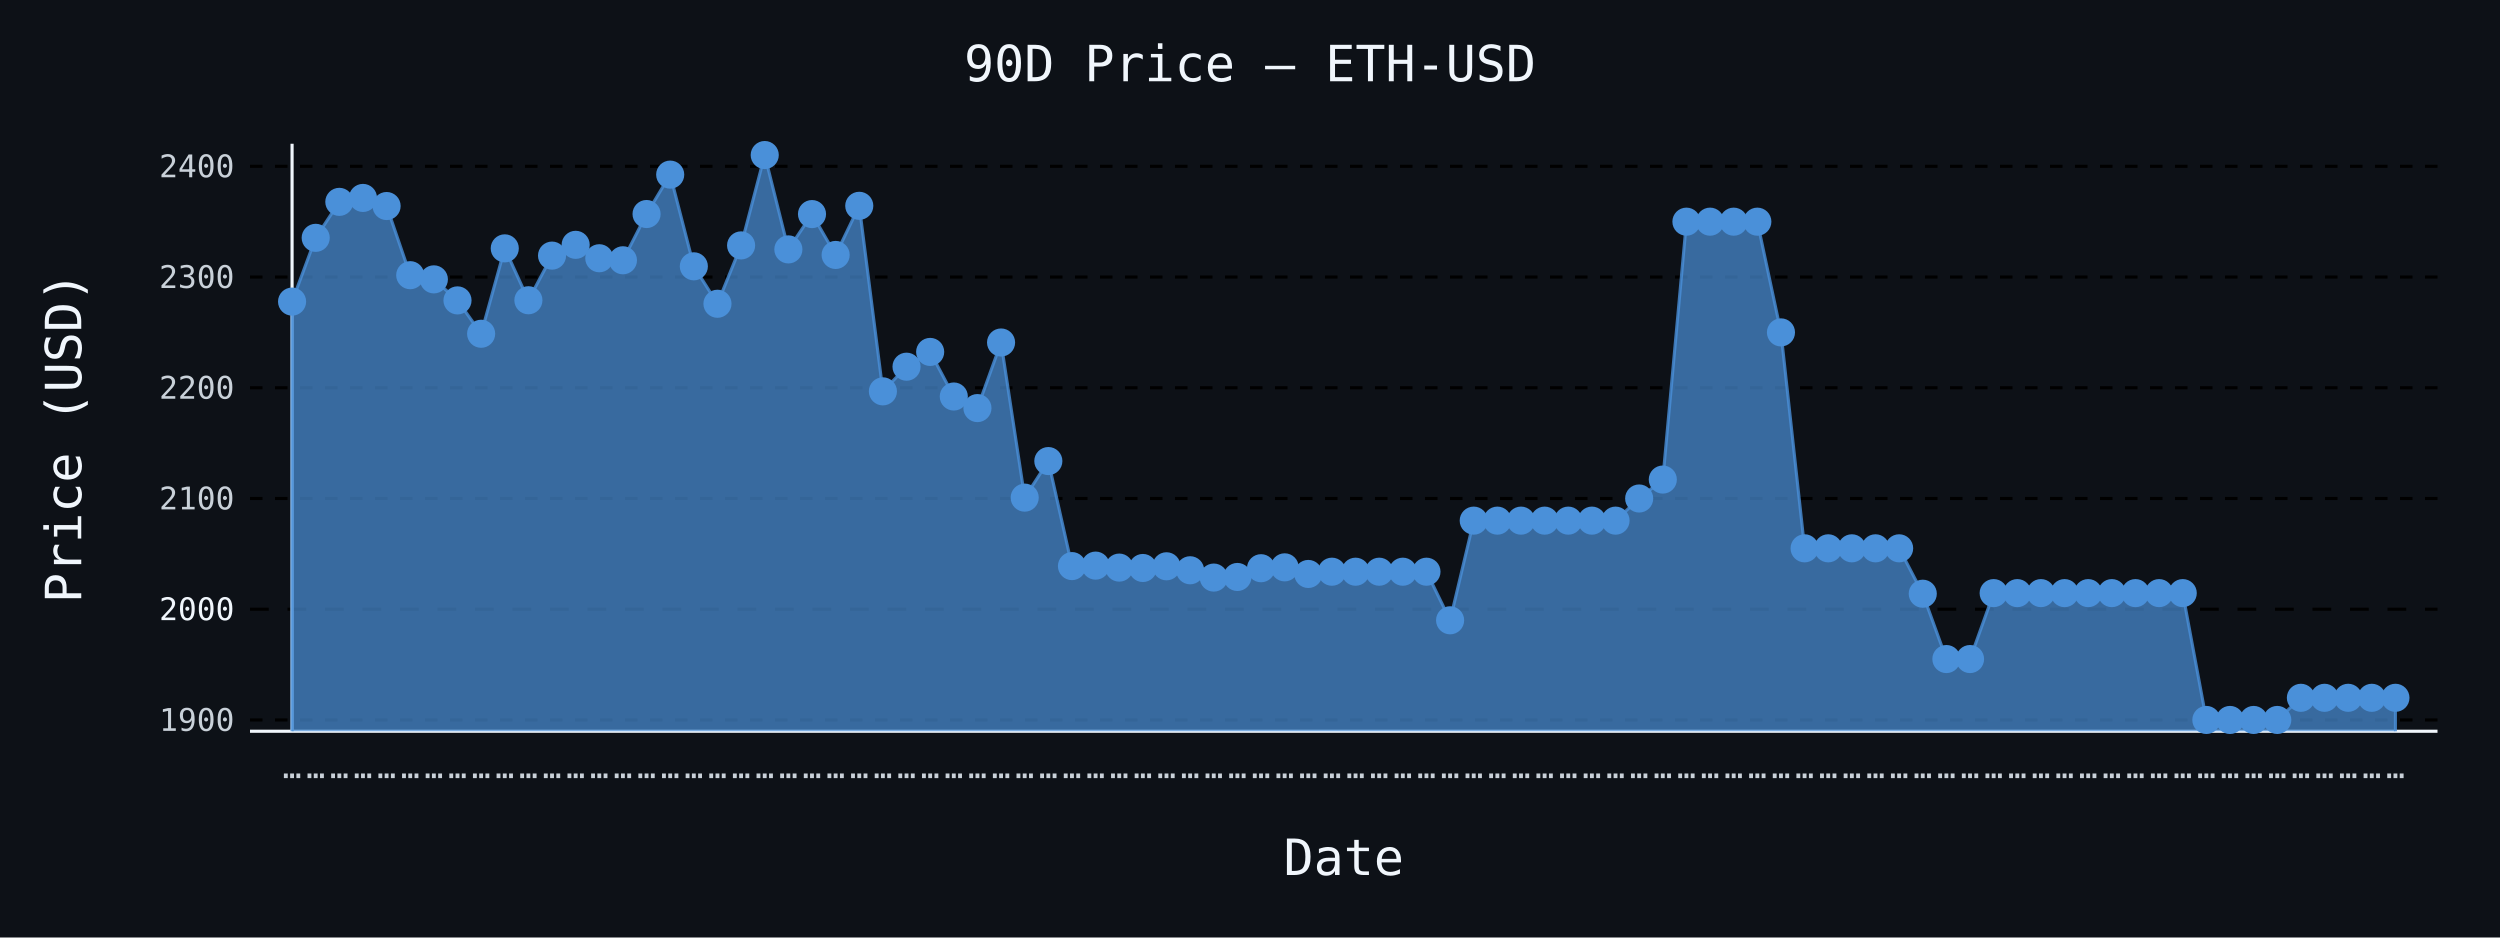
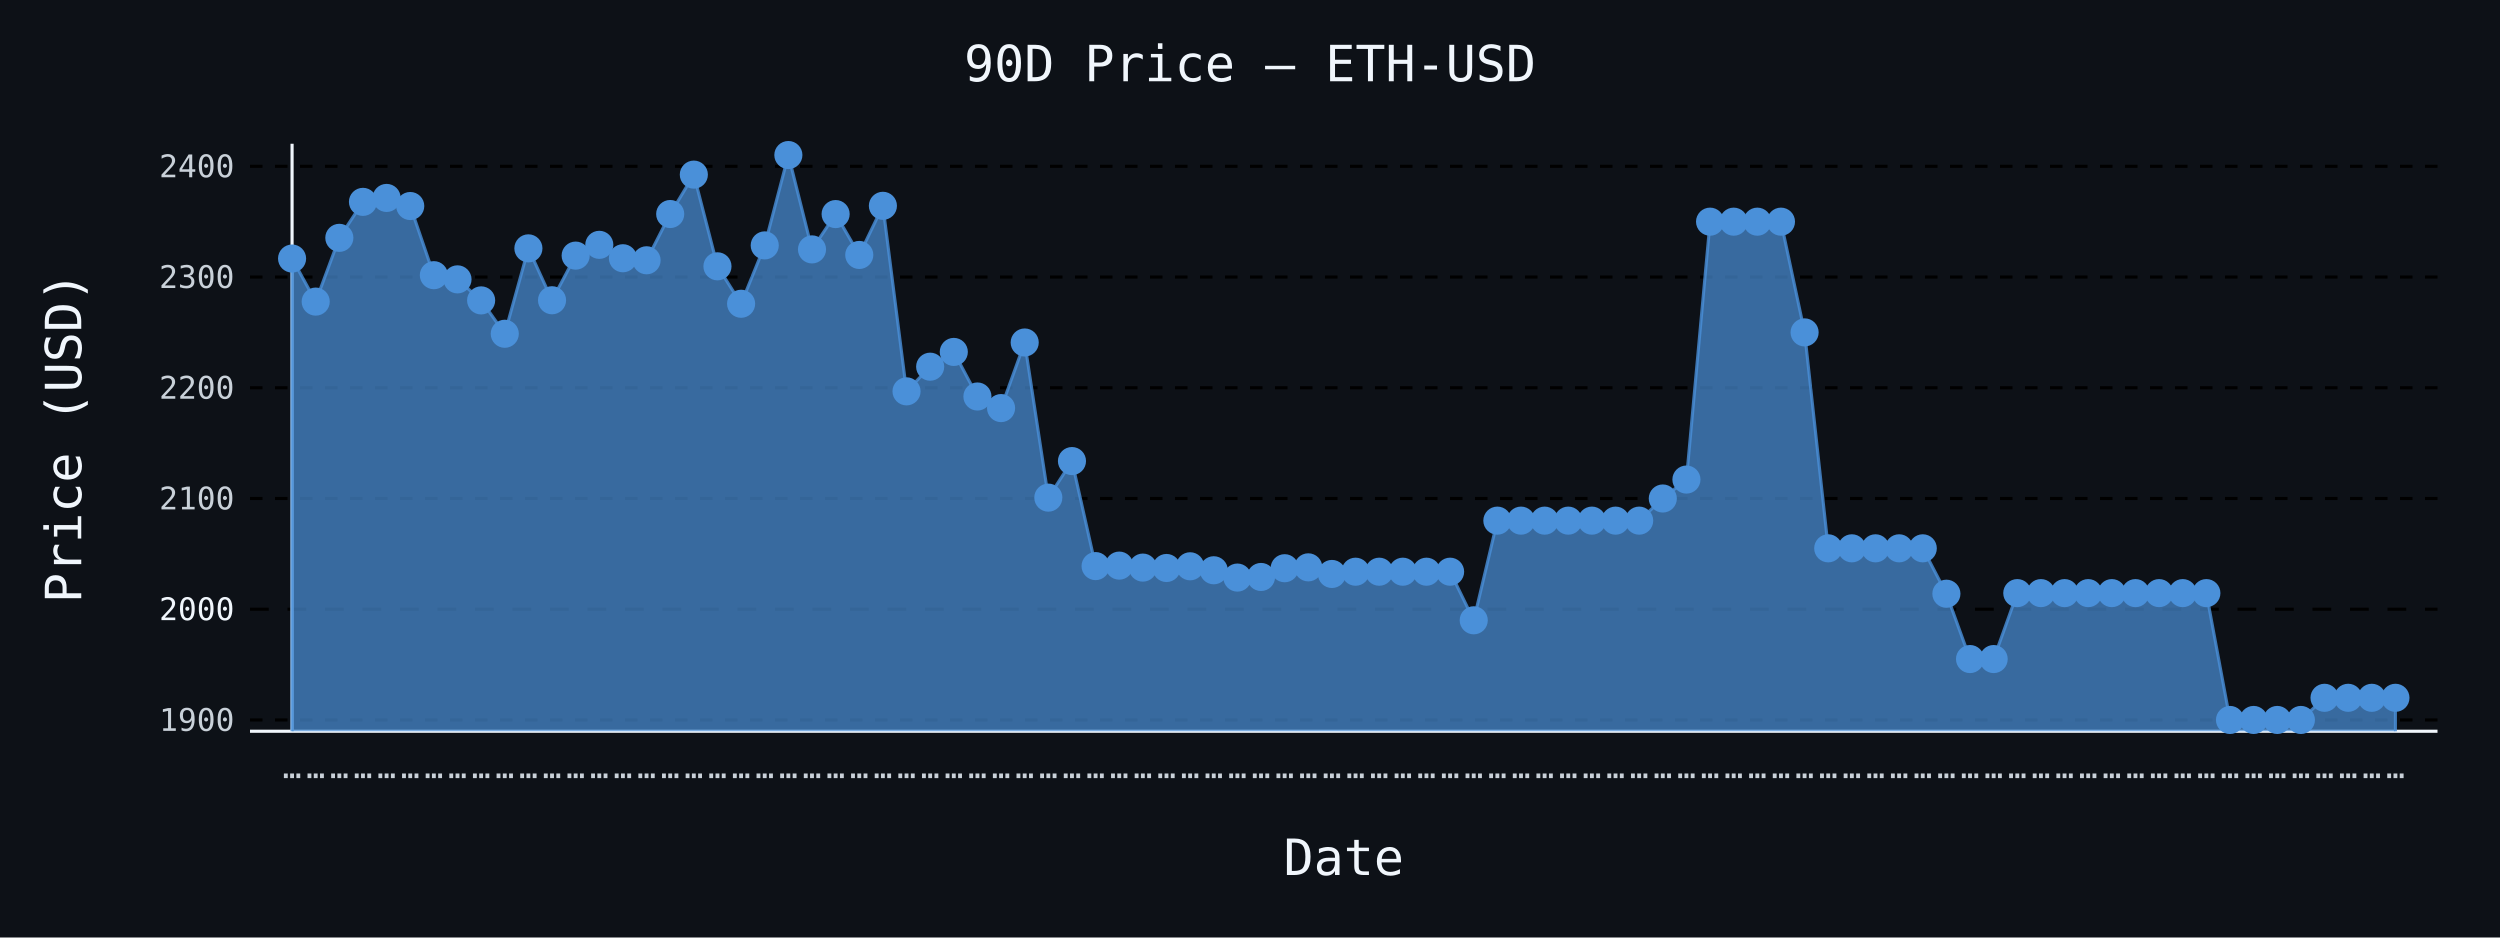
- <svg xmlns="http://www.w3.org/2000/svg" id="chart-7415f8a6-38a3-42b7-9e3a-408c35070c5c" class="pygal-chart" viewBox="0 0 800 300">
+ <svg xmlns="http://www.w3.org/2000/svg" id="chart-42a55da6-98dc-41df-8975-719b6cf3bb23" class="pygal-chart" viewBox="0 0 800 300">
  <defs>
-     <style type="text/css">#chart-7415f8a6-38a3-42b7-9e3a-408c35070c5c{-webkit-user-select:none;-webkit-font-smoothing:antialiased;font-family:monospace}#chart-7415f8a6-38a3-42b7-9e3a-408c35070c5c .title{font-family:monospace;font-size:16px}#chart-7415f8a6-38a3-42b7-9e3a-408c35070c5c .legends .legend text{font-family:monospace;font-size:14px}#chart-7415f8a6-38a3-42b7-9e3a-408c35070c5c .axis text{font-family:monospace;font-size:10px}#chart-7415f8a6-38a3-42b7-9e3a-408c35070c5c .axis text.major{font-family:monospace;font-size:10px}#chart-7415f8a6-38a3-42b7-9e3a-408c35070c5c .text-overlay text.value{font-family:monospace;font-size:16px}#chart-7415f8a6-38a3-42b7-9e3a-408c35070c5c .text-overlay text.label{font-family:monospace;font-size:10px}#chart-7415f8a6-38a3-42b7-9e3a-408c35070c5c .tooltip{font-family:monospace;font-size:14px}#chart-7415f8a6-38a3-42b7-9e3a-408c35070c5c text.no_data{font-family:monospace;font-size:64px}
- #chart-7415f8a6-38a3-42b7-9e3a-408c35070c5c{background-color:#0d1117}#chart-7415f8a6-38a3-42b7-9e3a-408c35070c5c path,#chart-7415f8a6-38a3-42b7-9e3a-408c35070c5c line,#chart-7415f8a6-38a3-42b7-9e3a-408c35070c5c rect,#chart-7415f8a6-38a3-42b7-9e3a-408c35070c5c circle{-webkit-transition:150ms;-moz-transition:150ms;transition:150ms}#chart-7415f8a6-38a3-42b7-9e3a-408c35070c5c .graph &gt; .background{fill:#0d1117}#chart-7415f8a6-38a3-42b7-9e3a-408c35070c5c .plot &gt; .background{fill:#0d1117}#chart-7415f8a6-38a3-42b7-9e3a-408c35070c5c .graph{fill:#c9d1d9}#chart-7415f8a6-38a3-42b7-9e3a-408c35070c5c text.no_data{fill:#f0f6fc}#chart-7415f8a6-38a3-42b7-9e3a-408c35070c5c .title{fill:#f0f6fc}#chart-7415f8a6-38a3-42b7-9e3a-408c35070c5c .legends .legend text{fill:#c9d1d9}#chart-7415f8a6-38a3-42b7-9e3a-408c35070c5c .legends .legend:hover text{fill:#f0f6fc}#chart-7415f8a6-38a3-42b7-9e3a-408c35070c5c .axis .line{stroke:#f0f6fc}#chart-7415f8a6-38a3-42b7-9e3a-408c35070c5c .axis .guide.line{stroke:#8b949e}#chart-7415f8a6-38a3-42b7-9e3a-408c35070c5c .axis .major.line{stroke:#c9d1d9}#chart-7415f8a6-38a3-42b7-9e3a-408c35070c5c .axis text.major{fill:#f0f6fc}#chart-7415f8a6-38a3-42b7-9e3a-408c35070c5c .axis.y .guides:hover .guide.line,#chart-7415f8a6-38a3-42b7-9e3a-408c35070c5c .line-graph .axis.x .guides:hover .guide.line,#chart-7415f8a6-38a3-42b7-9e3a-408c35070c5c .stackedline-graph .axis.x .guides:hover .guide.line,#chart-7415f8a6-38a3-42b7-9e3a-408c35070c5c .xy-graph .axis.x .guides:hover .guide.line{stroke:#f0f6fc}#chart-7415f8a6-38a3-42b7-9e3a-408c35070c5c .axis .guides:hover text{fill:#f0f6fc}#chart-7415f8a6-38a3-42b7-9e3a-408c35070c5c .reactive{fill-opacity:.7;stroke-opacity:.8;stroke-width:1}#chart-7415f8a6-38a3-42b7-9e3a-408c35070c5c .ci{stroke:#c9d1d9}#chart-7415f8a6-38a3-42b7-9e3a-408c35070c5c .reactive.active,#chart-7415f8a6-38a3-42b7-9e3a-408c35070c5c .active .reactive{fill-opacity:.8;stroke-opacity:.9;stroke-width:4}#chart-7415f8a6-38a3-42b7-9e3a-408c35070c5c .ci .reactive.active{stroke-width:1.5}#chart-7415f8a6-38a3-42b7-9e3a-408c35070c5c .series text{fill:#f0f6fc}#chart-7415f8a6-38a3-42b7-9e3a-408c35070c5c .tooltip rect{fill:#0d1117;stroke:#f0f6fc;-webkit-transition:opacity 150ms;-moz-transition:opacity 150ms;transition:opacity 150ms}#chart-7415f8a6-38a3-42b7-9e3a-408c35070c5c .tooltip .label{fill:#c9d1d9}#chart-7415f8a6-38a3-42b7-9e3a-408c35070c5c .tooltip .label{fill:#c9d1d9}#chart-7415f8a6-38a3-42b7-9e3a-408c35070c5c .tooltip .legend{font-size:.8em;fill:#8b949e}#chart-7415f8a6-38a3-42b7-9e3a-408c35070c5c .tooltip .x_label{font-size:.6em;fill:#f0f6fc}#chart-7415f8a6-38a3-42b7-9e3a-408c35070c5c .tooltip .xlink{font-size:.5em;text-decoration:underline}#chart-7415f8a6-38a3-42b7-9e3a-408c35070c5c .tooltip .value{font-size:1.5em}#chart-7415f8a6-38a3-42b7-9e3a-408c35070c5c .bound{font-size:.5em}#chart-7415f8a6-38a3-42b7-9e3a-408c35070c5c .max-value{font-size:.75em;fill:#8b949e}#chart-7415f8a6-38a3-42b7-9e3a-408c35070c5c .map-element{fill:#0d1117;stroke:#8b949e !important}#chart-7415f8a6-38a3-42b7-9e3a-408c35070c5c .map-element .reactive{fill-opacity:inherit;stroke-opacity:inherit}#chart-7415f8a6-38a3-42b7-9e3a-408c35070c5c .color-0,#chart-7415f8a6-38a3-42b7-9e3a-408c35070c5c .color-0 a:visited{stroke:#4a90d9;fill:#4a90d9}#chart-7415f8a6-38a3-42b7-9e3a-408c35070c5c .text-overlay .color-0 text{fill:black}
- #chart-7415f8a6-38a3-42b7-9e3a-408c35070c5c text.no_data{text-anchor:middle}#chart-7415f8a6-38a3-42b7-9e3a-408c35070c5c .guide.line{fill:none}#chart-7415f8a6-38a3-42b7-9e3a-408c35070c5c .centered{text-anchor:middle}#chart-7415f8a6-38a3-42b7-9e3a-408c35070c5c .title{text-anchor:middle}#chart-7415f8a6-38a3-42b7-9e3a-408c35070c5c .legends .legend text{fill-opacity:1}#chart-7415f8a6-38a3-42b7-9e3a-408c35070c5c .axis.x text{text-anchor:middle}#chart-7415f8a6-38a3-42b7-9e3a-408c35070c5c .axis.x:not(.web) text[transform]{text-anchor:start}#chart-7415f8a6-38a3-42b7-9e3a-408c35070c5c .axis.x:not(.web) text[transform].backwards{text-anchor:end}#chart-7415f8a6-38a3-42b7-9e3a-408c35070c5c .axis.y text{text-anchor:end}#chart-7415f8a6-38a3-42b7-9e3a-408c35070c5c .axis.y text[transform].backwards{text-anchor:start}#chart-7415f8a6-38a3-42b7-9e3a-408c35070c5c .axis.y2 text{text-anchor:start}#chart-7415f8a6-38a3-42b7-9e3a-408c35070c5c .axis.y2 text[transform].backwards{text-anchor:end}#chart-7415f8a6-38a3-42b7-9e3a-408c35070c5c .axis .guide.line{stroke-dasharray:4,4;stroke:black}#chart-7415f8a6-38a3-42b7-9e3a-408c35070c5c .axis .major.guide.line{stroke-dasharray:6,6;stroke:black}#chart-7415f8a6-38a3-42b7-9e3a-408c35070c5c .horizontal .axis.y .guide.line,#chart-7415f8a6-38a3-42b7-9e3a-408c35070c5c .horizontal .axis.y2 .guide.line,#chart-7415f8a6-38a3-42b7-9e3a-408c35070c5c .vertical .axis.x .guide.line{opacity:0}#chart-7415f8a6-38a3-42b7-9e3a-408c35070c5c .horizontal .axis.always_show .guide.line,#chart-7415f8a6-38a3-42b7-9e3a-408c35070c5c .vertical .axis.always_show .guide.line{opacity:1 !important}#chart-7415f8a6-38a3-42b7-9e3a-408c35070c5c .axis.y .guides:hover .guide.line,#chart-7415f8a6-38a3-42b7-9e3a-408c35070c5c .axis.y2 .guides:hover .guide.line,#chart-7415f8a6-38a3-42b7-9e3a-408c35070c5c .axis.x .guides:hover .guide.line{opacity:1}#chart-7415f8a6-38a3-42b7-9e3a-408c35070c5c .axis .guides:hover text{opacity:1}#chart-7415f8a6-38a3-42b7-9e3a-408c35070c5c .nofill{fill:none}#chart-7415f8a6-38a3-42b7-9e3a-408c35070c5c .subtle-fill{fill-opacity:.2}#chart-7415f8a6-38a3-42b7-9e3a-408c35070c5c .dot{stroke-width:1px;fill-opacity:1;stroke-opacity:1}#chart-7415f8a6-38a3-42b7-9e3a-408c35070c5c .dot.active{stroke-width:5px}#chart-7415f8a6-38a3-42b7-9e3a-408c35070c5c .dot.negative{fill:transparent}#chart-7415f8a6-38a3-42b7-9e3a-408c35070c5c text,#chart-7415f8a6-38a3-42b7-9e3a-408c35070c5c tspan{stroke:none !important}#chart-7415f8a6-38a3-42b7-9e3a-408c35070c5c .series text.active{opacity:1}#chart-7415f8a6-38a3-42b7-9e3a-408c35070c5c .tooltip rect{fill-opacity:.95;stroke-width:.5}#chart-7415f8a6-38a3-42b7-9e3a-408c35070c5c .tooltip text{fill-opacity:1}#chart-7415f8a6-38a3-42b7-9e3a-408c35070c5c .showable{visibility:hidden}#chart-7415f8a6-38a3-42b7-9e3a-408c35070c5c .showable.shown{visibility:visible}#chart-7415f8a6-38a3-42b7-9e3a-408c35070c5c .gauge-background{fill:rgba(229,229,229,1);stroke:none}#chart-7415f8a6-38a3-42b7-9e3a-408c35070c5c .bg-lines{stroke:#0d1117;stroke-width:2px}</style>
+     <style type="text/css">#chart-42a55da6-98dc-41df-8975-719b6cf3bb23{-webkit-user-select:none;-webkit-font-smoothing:antialiased;font-family:monospace}#chart-42a55da6-98dc-41df-8975-719b6cf3bb23 .title{font-family:monospace;font-size:16px}#chart-42a55da6-98dc-41df-8975-719b6cf3bb23 .legends .legend text{font-family:monospace;font-size:14px}#chart-42a55da6-98dc-41df-8975-719b6cf3bb23 .axis text{font-family:monospace;font-size:10px}#chart-42a55da6-98dc-41df-8975-719b6cf3bb23 .axis text.major{font-family:monospace;font-size:10px}#chart-42a55da6-98dc-41df-8975-719b6cf3bb23 .text-overlay text.value{font-family:monospace;font-size:16px}#chart-42a55da6-98dc-41df-8975-719b6cf3bb23 .text-overlay text.label{font-family:monospace;font-size:10px}#chart-42a55da6-98dc-41df-8975-719b6cf3bb23 .tooltip{font-family:monospace;font-size:14px}#chart-42a55da6-98dc-41df-8975-719b6cf3bb23 text.no_data{font-family:monospace;font-size:64px}
+ #chart-42a55da6-98dc-41df-8975-719b6cf3bb23{background-color:#0d1117}#chart-42a55da6-98dc-41df-8975-719b6cf3bb23 path,#chart-42a55da6-98dc-41df-8975-719b6cf3bb23 line,#chart-42a55da6-98dc-41df-8975-719b6cf3bb23 rect,#chart-42a55da6-98dc-41df-8975-719b6cf3bb23 circle{-webkit-transition:150ms;-moz-transition:150ms;transition:150ms}#chart-42a55da6-98dc-41df-8975-719b6cf3bb23 .graph &gt; .background{fill:#0d1117}#chart-42a55da6-98dc-41df-8975-719b6cf3bb23 .plot &gt; .background{fill:#0d1117}#chart-42a55da6-98dc-41df-8975-719b6cf3bb23 .graph{fill:#c9d1d9}#chart-42a55da6-98dc-41df-8975-719b6cf3bb23 text.no_data{fill:#f0f6fc}#chart-42a55da6-98dc-41df-8975-719b6cf3bb23 .title{fill:#f0f6fc}#chart-42a55da6-98dc-41df-8975-719b6cf3bb23 .legends .legend text{fill:#c9d1d9}#chart-42a55da6-98dc-41df-8975-719b6cf3bb23 .legends .legend:hover text{fill:#f0f6fc}#chart-42a55da6-98dc-41df-8975-719b6cf3bb23 .axis .line{stroke:#f0f6fc}#chart-42a55da6-98dc-41df-8975-719b6cf3bb23 .axis .guide.line{stroke:#8b949e}#chart-42a55da6-98dc-41df-8975-719b6cf3bb23 .axis .major.line{stroke:#c9d1d9}#chart-42a55da6-98dc-41df-8975-719b6cf3bb23 .axis text.major{fill:#f0f6fc}#chart-42a55da6-98dc-41df-8975-719b6cf3bb23 .axis.y .guides:hover .guide.line,#chart-42a55da6-98dc-41df-8975-719b6cf3bb23 .line-graph .axis.x .guides:hover .guide.line,#chart-42a55da6-98dc-41df-8975-719b6cf3bb23 .stackedline-graph .axis.x .guides:hover .guide.line,#chart-42a55da6-98dc-41df-8975-719b6cf3bb23 .xy-graph .axis.x .guides:hover .guide.line{stroke:#f0f6fc}#chart-42a55da6-98dc-41df-8975-719b6cf3bb23 .axis .guides:hover text{fill:#f0f6fc}#chart-42a55da6-98dc-41df-8975-719b6cf3bb23 .reactive{fill-opacity:.7;stroke-opacity:.8;stroke-width:1}#chart-42a55da6-98dc-41df-8975-719b6cf3bb23 .ci{stroke:#c9d1d9}#chart-42a55da6-98dc-41df-8975-719b6cf3bb23 .reactive.active,#chart-42a55da6-98dc-41df-8975-719b6cf3bb23 .active .reactive{fill-opacity:.8;stroke-opacity:.9;stroke-width:4}#chart-42a55da6-98dc-41df-8975-719b6cf3bb23 .ci .reactive.active{stroke-width:1.5}#chart-42a55da6-98dc-41df-8975-719b6cf3bb23 .series text{fill:#f0f6fc}#chart-42a55da6-98dc-41df-8975-719b6cf3bb23 .tooltip rect{fill:#0d1117;stroke:#f0f6fc;-webkit-transition:opacity 150ms;-moz-transition:opacity 150ms;transition:opacity 150ms}#chart-42a55da6-98dc-41df-8975-719b6cf3bb23 .tooltip .label{fill:#c9d1d9}#chart-42a55da6-98dc-41df-8975-719b6cf3bb23 .tooltip .label{fill:#c9d1d9}#chart-42a55da6-98dc-41df-8975-719b6cf3bb23 .tooltip .legend{font-size:.8em;fill:#8b949e}#chart-42a55da6-98dc-41df-8975-719b6cf3bb23 .tooltip .x_label{font-size:.6em;fill:#f0f6fc}#chart-42a55da6-98dc-41df-8975-719b6cf3bb23 .tooltip .xlink{font-size:.5em;text-decoration:underline}#chart-42a55da6-98dc-41df-8975-719b6cf3bb23 .tooltip .value{font-size:1.5em}#chart-42a55da6-98dc-41df-8975-719b6cf3bb23 .bound{font-size:.5em}#chart-42a55da6-98dc-41df-8975-719b6cf3bb23 .max-value{font-size:.75em;fill:#8b949e}#chart-42a55da6-98dc-41df-8975-719b6cf3bb23 .map-element{fill:#0d1117;stroke:#8b949e !important}#chart-42a55da6-98dc-41df-8975-719b6cf3bb23 .map-element .reactive{fill-opacity:inherit;stroke-opacity:inherit}#chart-42a55da6-98dc-41df-8975-719b6cf3bb23 .color-0,#chart-42a55da6-98dc-41df-8975-719b6cf3bb23 .color-0 a:visited{stroke:#4a90d9;fill:#4a90d9}#chart-42a55da6-98dc-41df-8975-719b6cf3bb23 .text-overlay .color-0 text{fill:black}
+ #chart-42a55da6-98dc-41df-8975-719b6cf3bb23 text.no_data{text-anchor:middle}#chart-42a55da6-98dc-41df-8975-719b6cf3bb23 .guide.line{fill:none}#chart-42a55da6-98dc-41df-8975-719b6cf3bb23 .centered{text-anchor:middle}#chart-42a55da6-98dc-41df-8975-719b6cf3bb23 .title{text-anchor:middle}#chart-42a55da6-98dc-41df-8975-719b6cf3bb23 .legends .legend text{fill-opacity:1}#chart-42a55da6-98dc-41df-8975-719b6cf3bb23 .axis.x text{text-anchor:middle}#chart-42a55da6-98dc-41df-8975-719b6cf3bb23 .axis.x:not(.web) text[transform]{text-anchor:start}#chart-42a55da6-98dc-41df-8975-719b6cf3bb23 .axis.x:not(.web) text[transform].backwards{text-anchor:end}#chart-42a55da6-98dc-41df-8975-719b6cf3bb23 .axis.y text{text-anchor:end}#chart-42a55da6-98dc-41df-8975-719b6cf3bb23 .axis.y text[transform].backwards{text-anchor:start}#chart-42a55da6-98dc-41df-8975-719b6cf3bb23 .axis.y2 text{text-anchor:start}#chart-42a55da6-98dc-41df-8975-719b6cf3bb23 .axis.y2 text[transform].backwards{text-anchor:end}#chart-42a55da6-98dc-41df-8975-719b6cf3bb23 .axis .guide.line{stroke-dasharray:4,4;stroke:black}#chart-42a55da6-98dc-41df-8975-719b6cf3bb23 .axis .major.guide.line{stroke-dasharray:6,6;stroke:black}#chart-42a55da6-98dc-41df-8975-719b6cf3bb23 .horizontal .axis.y .guide.line,#chart-42a55da6-98dc-41df-8975-719b6cf3bb23 .horizontal .axis.y2 .guide.line,#chart-42a55da6-98dc-41df-8975-719b6cf3bb23 .vertical .axis.x .guide.line{opacity:0}#chart-42a55da6-98dc-41df-8975-719b6cf3bb23 .horizontal .axis.always_show .guide.line,#chart-42a55da6-98dc-41df-8975-719b6cf3bb23 .vertical .axis.always_show .guide.line{opacity:1 !important}#chart-42a55da6-98dc-41df-8975-719b6cf3bb23 .axis.y .guides:hover .guide.line,#chart-42a55da6-98dc-41df-8975-719b6cf3bb23 .axis.y2 .guides:hover .guide.line,#chart-42a55da6-98dc-41df-8975-719b6cf3bb23 .axis.x .guides:hover .guide.line{opacity:1}#chart-42a55da6-98dc-41df-8975-719b6cf3bb23 .axis .guides:hover text{opacity:1}#chart-42a55da6-98dc-41df-8975-719b6cf3bb23 .nofill{fill:none}#chart-42a55da6-98dc-41df-8975-719b6cf3bb23 .subtle-fill{fill-opacity:.2}#chart-42a55da6-98dc-41df-8975-719b6cf3bb23 .dot{stroke-width:1px;fill-opacity:1;stroke-opacity:1}#chart-42a55da6-98dc-41df-8975-719b6cf3bb23 .dot.active{stroke-width:5px}#chart-42a55da6-98dc-41df-8975-719b6cf3bb23 .dot.negative{fill:transparent}#chart-42a55da6-98dc-41df-8975-719b6cf3bb23 text,#chart-42a55da6-98dc-41df-8975-719b6cf3bb23 tspan{stroke:none !important}#chart-42a55da6-98dc-41df-8975-719b6cf3bb23 .series text.active{opacity:1}#chart-42a55da6-98dc-41df-8975-719b6cf3bb23 .tooltip rect{fill-opacity:.95;stroke-width:.5}#chart-42a55da6-98dc-41df-8975-719b6cf3bb23 .tooltip text{fill-opacity:1}#chart-42a55da6-98dc-41df-8975-719b6cf3bb23 .showable{visibility:hidden}#chart-42a55da6-98dc-41df-8975-719b6cf3bb23 .showable.shown{visibility:visible}#chart-42a55da6-98dc-41df-8975-719b6cf3bb23 .gauge-background{fill:rgba(229,229,229,1);stroke:none}#chart-42a55da6-98dc-41df-8975-719b6cf3bb23 .bg-lines{stroke:#0d1117;stroke-width:2px}</style>
  </defs>
  <g class="graph line-graph vertical">
    <rect x="0" y="0" width="800" height="300" class="background" />
    <g transform="translate(80, 46)" class="plot">
      <rect x="0" y="0" width="700.0" height="188" class="background" />
      <g class="axis y always_show">
        <path d="M0 188 h700" class="line" />
        <g class="guides">
          <path d="M0 184.385 h700" class="guide line" />
          <text x="-5" y="187.885" class="">1900</text>
        </g>
        <g class="guides">
          <path d="M0 148.951 h700" class="major guide line" />
          <text x="-5" y="152.451" class="major">2000</text>
        </g>
        <g class="guides">
          <path d="M0 113.518 h700" class="guide line" />
          <text x="-5" y="117.018" class="">2100</text>
        </g>
        <g class="guides">
          <path d="M0 78.085 h700" class="guide line" />
          <text x="-5" y="81.585" class="">2200</text>
        </g>
        <g class="guides">
          <path d="M0 42.652 h700" class="guide line" />
          <text x="-5" y="46.152" class="">2300</text>
        </g>
        <g class="guides">
          <path d="M0 7.219 h700" class="guide line" />
          <text x="-5" y="10.719" class="">2400</text>
        </g>
      </g>
      <g class="axis x">
        <g class="guides">
          <path d="M13.462 0 v188" class="line" />
          <text x="13.462" y="203.0" class="">…</text>
        </g>
        <g class="guides">
          <path d="M21.024 0 v188" class="guide line" />
          <text x="21.024" y="203.0" class="">…</text>
        </g>
        <g class="guides">
          <path d="M28.587 0 v188" class="guide line" />
          <text x="28.587" y="203.0" class="">…</text>
        </g>
        <g class="guides">
          <path d="M36.15 0 v188" class="guide line" />
          <text x="36.15" y="203.0" class="">…</text>
        </g>
        <g class="guides">
          <path d="M43.712 0 v188" class="guide line" />
          <text x="43.712" y="203.0" class="">…</text>
        </g>
        <g class="guides">
          <path d="M51.275 0 v188" class="guide line" />
          <text x="51.275" y="203.0" class="">…</text>
        </g>
        <g class="guides">
          <path d="M58.838 0 v188" class="guide line" />
          <text x="58.838" y="203.0" class="">…</text>
        </g>
        <g class="guides">
          <path d="M66.4 0 v188" class="guide line" />
          <text x="66.4" y="203.0" class="">…</text>
        </g>
        <g class="guides">
          <path d="M73.963 0 v188" class="guide line" />
          <text x="73.963" y="203.0" class="">…</text>
        </g>
        <g class="guides">
          <path d="M81.525 0 v188" class="guide line" />
          <text x="81.525" y="203.0" class="">…</text>
        </g>
        <g class="guides">
          <path d="M89.088 0 v188" class="guide line" />
          <text x="89.088" y="203.0" class="">…</text>
        </g>
        <g class="guides">
          <path d="M96.651 0 v188" class="guide line" />
          <text x="96.651" y="203.0" class="">…</text>
        </g>
        <g class="guides">
          <path d="M104.213 0 v188" class="guide line" />
          <text x="104.213" y="203.0" class="">…</text>
        </g>
        <g class="guides">
          <path d="M111.776 0 v188" class="guide line" />
          <text x="111.776" y="203.0" class="">…</text>
        </g>
        <g class="guides">
          <path d="M119.339 0 v188" class="guide line" />
          <text x="119.339" y="203.0" class="">…</text>
        </g>
        <g class="guides">
          <path d="M126.901 0 v188" class="guide line" />
          <text x="126.901" y="203.0" class="">…</text>
        </g>
        <g class="guides">
          <path d="M134.464 0 v188" class="guide line" />
          <text x="134.464" y="203.0" class="">…</text>
        </g>
        <g class="guides">
          <path d="M142.027 0 v188" class="guide line" />
          <text x="142.027" y="203.0" class="">…</text>
        </g>
        <g class="guides">
          <path d="M149.589 0 v188" class="guide line" />
          <text x="149.589" y="203.0" class="">…</text>
        </g>
        <g class="guides">
          <path d="M157.152 0 v188" class="guide line" />
          <text x="157.152" y="203.0" class="">…</text>
        </g>
        <g class="guides">
          <path d="M164.715 0 v188" class="guide line" />
          <text x="164.715" y="203.0" class="">…</text>
        </g>
        <g class="guides">
          <path d="M172.277 0 v188" class="guide line" />
          <text x="172.277" y="203.0" class="">…</text>
        </g>
        <g class="guides">
          <path d="M179.84 0 v188" class="guide line" />
          <text x="179.84" y="203.0" class="">…</text>
        </g>
        <g class="guides">
          <path d="M187.403 0 v188" class="guide line" />
          <text x="187.403" y="203.0" class="">…</text>
        </g>
        <g class="guides">
          <path d="M194.965 0 v188" class="guide line" />
          <text x="194.965" y="203.0" class="">…</text>
        </g>
        <g class="guides">
          <path d="M202.528 0 v188" class="guide line" />
          <text x="202.528" y="203.0" class="">…</text>
        </g>
        <g class="guides">
          <path d="M210.091 0 v188" class="guide line" />
          <text x="210.091" y="203.0" class="">…</text>
        </g>
        <g class="guides">
          <path d="M217.653 0 v188" class="guide line" />
          <text x="217.653" y="203.0" class="">…</text>
        </g>
        <g class="guides">
          <path d="M225.216 0 v188" class="guide line" />
          <text x="225.216" y="203.0" class="">…</text>
        </g>
        <g class="guides">
          <path d="M232.779 0 v188" class="guide line" />
          <text x="232.779" y="203.0" class="">…</text>
        </g>
        <g class="guides">
          <path d="M240.341 0 v188" class="guide line" />
          <text x="240.341" y="203.0" class="">…</text>
        </g>
        <g class="guides">
          <path d="M247.904 0 v188" class="guide line" />
          <text x="247.904" y="203.0" class="">…</text>
        </g>
        <g class="guides">
          <path d="M255.467 0 v188" class="guide line" />
          <text x="255.467" y="203.0" class="">…</text>
        </g>
        <g class="guides">
          <path d="M263.029 0 v188" class="guide line" />
          <text x="263.029" y="203.0" class="">…</text>
        </g>
        <g class="guides">
          <path d="M270.592 0 v188" class="guide line" />
          <text x="270.592" y="203.0" class="">…</text>
        </g>
        <g class="guides">
          <path d="M278.155 0 v188" class="guide line" />
          <text x="278.155" y="203.0" class="">…</text>
        </g>
        <g class="guides">
          <path d="M285.717 0 v188" class="guide line" />
          <text x="285.717" y="203.0" class="">…</text>
        </g>
        <g class="guides">
          <path d="M293.28 0 v188" class="guide line" />
          <text x="293.28" y="203.0" class="">…</text>
        </g>
        <g class="guides">
          <path d="M300.843 0 v188" class="guide line" />
          <text x="300.843" y="203.0" class="">…</text>
        </g>
        <g class="guides">
          <path d="M308.405 0 v188" class="guide line" />
          <text x="308.405" y="203.0" class="">…</text>
        </g>
        <g class="guides">
          <path d="M315.968 0 v188" class="guide line" />
          <text x="315.968" y="203.0" class="">…</text>
        </g>
        <g class="guides">
          <path d="M323.531 0 v188" class="guide line" />
          <text x="323.531" y="203.0" class="">…</text>
        </g>
        <g class="guides">
          <path d="M331.093 0 v188" class="guide line" />
          <text x="331.093" y="203.0" class="">…</text>
        </g>
        <g class="guides">
          <path d="M338.656 0 v188" class="guide line" />
          <text x="338.656" y="203.0" class="">…</text>
        </g>
        <g class="guides">
          <path d="M346.219 0 v188" class="guide line" />
          <text x="346.219" y="203.0" class="">…</text>
        </g>
        <g class="guides">
          <path d="M353.781 0 v188" class="guide line" />
          <text x="353.781" y="203.0" class="">…</text>
        </g>
        <g class="guides">
          <path d="M361.344 0 v188" class="guide line" />
          <text x="361.344" y="203.0" class="">…</text>
        </g>
        <g class="guides">
          <path d="M368.907 0 v188" class="guide line" />
          <text x="368.907" y="203.0" class="">…</text>
        </g>
        <g class="guides">
          <path d="M376.469 0 v188" class="guide line" />
          <text x="376.469" y="203.0" class="">…</text>
        </g>
        <g class="guides">
          <path d="M384.032 0 v188" class="guide line" />
          <text x="384.032" y="203.0" class="">…</text>
        </g>
        <g class="guides">
          <path d="M391.595 0 v188" class="guide line" />
          <text x="391.595" y="203.0" class="">…</text>
        </g>
        <g class="guides">
          <path d="M399.157 0 v188" class="guide line" />
          <text x="399.157" y="203.0" class="">…</text>
        </g>
        <g class="guides">
          <path d="M406.72 0 v188" class="guide line" />
          <text x="406.72" y="203.0" class="">…</text>
        </g>
        <g class="guides">
          <path d="M414.283 0 v188" class="guide line" />
          <text x="414.283" y="203.0" class="">…</text>
        </g>
        <g class="guides">
          <path d="M421.845 0 v188" class="guide line" />
          <text x="421.845" y="203.0" class="">…</text>
        </g>
        <g class="guides">
          <path d="M429.408 0 v188" class="guide line" />
          <text x="429.408" y="203.0" class="">…</text>
        </g>
        <g class="guides">
          <path d="M436.971 0 v188" class="guide line" />
          <text x="436.971" y="203.0" class="">…</text>
        </g>
        <g class="guides">
          <path d="M444.533 0 v188" class="guide line" />
          <text x="444.533" y="203.0" class="">…</text>
        </g>
        <g class="guides">
          <path d="M452.096 0 v188" class="guide line" />
          <text x="452.096" y="203.0" class="">…</text>
        </g>
        <g class="guides">
          <path d="M459.659 0 v188" class="guide line" />
          <text x="459.659" y="203.0" class="">…</text>
        </g>
        <g class="guides">
          <path d="M467.221 0 v188" class="guide line" />
          <text x="467.221" y="203.0" class="">…</text>
        </g>
        <g class="guides">
          <path d="M474.784 0 v188" class="guide line" />
          <text x="474.784" y="203.0" class="">…</text>
        </g>
        <g class="guides">
          <path d="M482.347 0 v188" class="guide line" />
          <text x="482.347" y="203.0" class="">…</text>
        </g>
        <g class="guides">
          <path d="M489.909 0 v188" class="guide line" />
          <text x="489.909" y="203.0" class="">…</text>
        </g>
        <g class="guides">
          <path d="M497.472 0 v188" class="guide line" />
          <text x="497.472" y="203.0" class="">…</text>
        </g>
        <g class="guides">
          <path d="M505.035 0 v188" class="guide line" />
          <text x="505.035" y="203.0" class="">…</text>
        </g>
        <g class="guides">
          <path d="M512.597 0 v188" class="guide line" />
          <text x="512.597" y="203.0" class="">…</text>
        </g>
        <g class="guides">
          <path d="M520.16 0 v188" class="guide line" />
          <text x="520.16" y="203.0" class="">…</text>
        </g>
        <g class="guides">
          <path d="M527.723 0 v188" class="guide line" />
          <text x="527.723" y="203.0" class="">…</text>
        </g>
        <g class="guides">
          <path d="M535.285 0 v188" class="guide line" />
          <text x="535.285" y="203.0" class="">…</text>
        </g>
        <g class="guides">
          <path d="M542.848 0 v188" class="guide line" />
          <text x="542.848" y="203.0" class="">…</text>
        </g>
        <g class="guides">
          <path d="M550.411 0 v188" class="guide line" />
          <text x="550.411" y="203.0" class="">…</text>
        </g>
        <g class="guides">
          <path d="M557.973 0 v188" class="guide line" />
          <text x="557.973" y="203.0" class="">…</text>
        </g>
        <g class="guides">
          <path d="M565.536 0 v188" class="guide line" />
          <text x="565.536" y="203.0" class="">…</text>
        </g>
        <g class="guides">
          <path d="M573.099 0 v188" class="guide line" />
          <text x="573.099" y="203.0" class="">…</text>
        </g>
        <g class="guides">
          <path d="M580.661 0 v188" class="guide line" />
          <text x="580.661" y="203.0" class="">…</text>
        </g>
        <g class="guides">
          <path d="M588.224 0 v188" class="guide line" />
          <text x="588.224" y="203.0" class="">…</text>
        </g>
        <g class="guides">
          <path d="M595.787 0 v188" class="guide line" />
          <text x="595.787" y="203.0" class="">…</text>
        </g>
        <g class="guides">
          <path d="M603.349 0 v188" class="guide line" />
          <text x="603.349" y="203.0" class="">…</text>
        </g>
        <g class="guides">
          <path d="M610.912 0 v188" class="guide line" />
          <text x="610.912" y="203.0" class="">…</text>
        </g>
        <g class="guides">
          <path d="M618.475 0 v188" class="guide line" />
          <text x="618.475" y="203.0" class="">…</text>
        </g>
        <g class="guides">
          <path d="M626.037 0 v188" class="guide line" />
          <text x="626.037" y="203.0" class="">…</text>
        </g>
        <g class="guides">
          <path d="M633.6 0 v188" class="guide line" />
          <text x="633.6" y="203.0" class="">…</text>
        </g>
        <g class="guides">
          <path d="M641.162 0 v188" class="guide line" />
          <text x="641.162" y="203.0" class="">…</text>
        </g>
        <g class="guides">
          <path d="M648.725 0 v188" class="guide line" />
          <text x="648.725" y="203.0" class="">…</text>
        </g>
        <g class="guides">
          <path d="M656.288 0 v188" class="guide line" />
          <text x="656.288" y="203.0" class="">…</text>
        </g>
        <g class="guides">
          <path d="M663.85 0 v188" class="guide line" />
          <text x="663.85" y="203.0" class="">…</text>
        </g>
        <g class="guides">
          <path d="M671.413 0 v188" class="guide line" />
          <text x="671.413" y="203.0" class="">…</text>
        </g>
        <g class="guides">
          <path d="M678.976 0 v188" class="guide line" />
          <text x="678.976" y="203.0" class="">…</text>
        </g>
        <g class="guides">
          <path d="M686.538 0 v188" class="guide line" />
          <text x="686.538" y="203.0" class="">…</text>
        </g>
      </g>
      <g class="series serie-0 color-0">
-         <path d="M13.462 188 L13.462 50.511 21.024 30.109 28.587 18.597 36.15 17.339 43.712 19.929 51.275 42.06 58.838 43.396 66.4 50.128 73.963 60.804 81.525 33.478 89.088 50.082 96.651 35.796 104.213 32.348 111.776 36.639 119.339 37.291 126.901 22.487 134.464 9.88 142.027 39.222 149.589 51.202 157.152 32.529 164.715 3.615 172.277 33.808 179.84 22.505 187.403 35.583 194.965 19.861 202.528 79.233 210.091 71.342 217.653 66.616 225.216 80.881 232.779 84.587 240.341 63.6 247.904 113.242 255.467 101.542 263.029 135.15 270.592 134.998 278.155 135.632 285.717 135.756 293.28 135.214 300.843 136.486 308.405 138.825 315.968 138.63 323.531 135.831 331.093 135.551 338.656 137.666 346.219 136.947 353.781 136.947 361.344 136.947 368.907 136.947 376.469 136.947 384.032 152.495 391.595 120.605 399.157 120.605 406.72 120.605 414.283 120.605 421.845 120.605 429.408 120.605 436.971 120.605 444.533 113.518 452.096 107.459 459.659 24.936 467.221 24.936 474.784 24.936 482.347 24.936 489.909 60.369 497.472 129.463 505.035 129.463 512.597 129.463 520.16 129.463 527.723 129.463 535.285 143.991 542.848 164.896 550.411 164.896 557.973 143.796 565.536 143.796 573.099 143.796 580.661 143.796 588.224 143.796 595.787 143.796 603.349 143.796 610.912 143.796 618.475 143.796 626.037 184.385 633.6 184.385 641.162 184.385 648.725 184.385 656.288 177.298 663.85 177.298 671.413 177.298 678.976 177.298 686.538 177.298 686.538 188" class="line reactive" />
+         <path d="M13.462 188 L13.462 36.735 21.024 50.511 28.587 30.109 36.15 18.597 43.712 17.339 51.275 19.929 58.838 42.06 66.4 43.396 73.963 50.128 81.525 60.804 89.088 33.478 96.651 50.082 104.213 35.796 111.776 32.348 119.339 36.639 126.901 37.291 134.464 22.487 142.027 9.88 149.589 39.222 157.152 51.202 164.715 32.529 172.277 3.615 179.84 33.808 187.403 22.505 194.965 35.583 202.528 19.861 210.091 79.233 217.653 71.342 225.216 66.616 232.779 80.881 240.341 84.587 247.904 63.6 255.467 113.242 263.029 101.542 270.592 135.15 278.155 134.998 285.717 135.632 293.28 135.756 300.843 135.214 308.405 136.486 315.968 138.825 323.531 138.63 331.093 135.831 338.656 135.551 346.219 137.666 353.781 136.947 361.344 136.947 368.907 136.947 376.469 136.947 384.032 136.947 391.595 152.495 399.157 120.605 406.72 120.605 414.283 120.605 421.845 120.605 429.408 120.605 436.971 120.605 444.533 120.605 452.096 113.518 459.659 107.459 467.221 24.936 474.784 24.936 482.347 24.936 489.909 24.936 497.472 60.369 505.035 129.463 512.597 129.463 520.16 129.463 527.723 129.463 535.285 129.463 542.848 143.991 550.411 164.896 557.973 164.896 565.536 143.796 573.099 143.796 580.661 143.796 588.224 143.796 595.787 143.796 603.349 143.796 610.912 143.796 618.475 143.796 626.037 143.796 633.6 184.385 641.162 184.385 648.725 184.385 656.288 184.385 663.85 177.298 671.413 177.298 678.976 177.298 686.538 177.298 686.538 188" class="line reactive" />
      </g>
    </g>
    <g class="titles">
      <text x="400.0" y="26" class="title plot_title">90D Price — ETH-USD</text>
      <text x="430.0" y="280" class="title">Date</text>
      <text x="0" y="166.0" class="title" transform="rotate(-90 0 140)">Price (USD)</text>
    </g>
    <g transform="translate(80, 46)" class="plot overlay">
      <g class="series serie-0 color-0">
        <g class="dots">
-           <circle cx="13.462" cy="50.511" r="4" class="dot reactive tooltip-trigger" />
-         </g>
-         <g class="dots">
-           <circle cx="21.024" cy="30.109" r="4" class="dot reactive tooltip-trigger" />
-         </g>
-         <g class="dots">
-           <circle cx="28.587" cy="18.597" r="4" class="dot reactive tooltip-trigger" />
-         </g>
-         <g class="dots">
-           <circle cx="36.15" cy="17.339" r="4" class="dot reactive tooltip-trigger" />
-         </g>
-         <g class="dots">
-           <circle cx="43.712" cy="19.929" r="4" class="dot reactive tooltip-trigger" />
-         </g>
-         <g class="dots">
-           <circle cx="51.275" cy="42.06" r="4" class="dot reactive tooltip-trigger" />
-         </g>
-         <g class="dots">
-           <circle cx="58.838" cy="43.396" r="4" class="dot reactive tooltip-trigger" />
-         </g>
-         <g class="dots">
-           <circle cx="66.4" cy="50.128" r="4" class="dot reactive tooltip-trigger" />
-         </g>
-         <g class="dots">
-           <circle cx="73.963" cy="60.804" r="4" class="dot reactive tooltip-trigger" />
-         </g>
-         <g class="dots">
-           <circle cx="81.525" cy="33.478" r="4" class="dot reactive tooltip-trigger" />
-         </g>
-         <g class="dots">
-           <circle cx="89.088" cy="50.082" r="4" class="dot reactive tooltip-trigger" />
-         </g>
-         <g class="dots">
-           <circle cx="96.651" cy="35.796" r="4" class="dot reactive tooltip-trigger" />
-         </g>
-         <g class="dots">
-           <circle cx="104.213" cy="32.348" r="4" class="dot reactive tooltip-trigger" />
-         </g>
-         <g class="dots">
-           <circle cx="111.776" cy="36.639" r="4" class="dot reactive tooltip-trigger" />
-         </g>
-         <g class="dots">
-           <circle cx="119.339" cy="37.291" r="4" class="dot reactive tooltip-trigger" />
-         </g>
-         <g class="dots">
-           <circle cx="126.901" cy="22.487" r="4" class="dot reactive tooltip-trigger" />
-         </g>
-         <g class="dots">
-           <circle cx="134.464" cy="9.88" r="4" class="dot reactive tooltip-trigger" />
-         </g>
-         <g class="dots">
-           <circle cx="142.027" cy="39.222" r="4" class="dot reactive tooltip-trigger" />
-         </g>
-         <g class="dots">
-           <circle cx="149.589" cy="51.202" r="4" class="dot reactive tooltip-trigger" />
-         </g>
-         <g class="dots">
-           <circle cx="157.152" cy="32.529" r="4" class="dot reactive tooltip-trigger" />
-         </g>
-         <g class="dots">
-           <circle cx="164.715" cy="3.615" r="4" class="dot reactive tooltip-trigger" />
-         </g>
-         <g class="dots">
-           <circle cx="172.277" cy="33.808" r="4" class="dot reactive tooltip-trigger" />
-         </g>
-         <g class="dots">
-           <circle cx="179.84" cy="22.505" r="4" class="dot reactive tooltip-trigger" />
-         </g>
-         <g class="dots">
-           <circle cx="187.403" cy="35.583" r="4" class="dot reactive tooltip-trigger" />
-         </g>
-         <g class="dots">
-           <circle cx="194.965" cy="19.861" r="4" class="dot reactive tooltip-trigger" />
-         </g>
-         <g class="dots">
-           <circle cx="202.528" cy="79.233" r="4" class="dot reactive tooltip-trigger" />
-         </g>
-         <g class="dots">
-           <circle cx="210.091" cy="71.342" r="4" class="dot reactive tooltip-trigger" />
-         </g>
-         <g class="dots">
-           <circle cx="217.653" cy="66.616" r="4" class="dot reactive tooltip-trigger" />
-         </g>
-         <g class="dots">
-           <circle cx="225.216" cy="80.881" r="4" class="dot reactive tooltip-trigger" />
-         </g>
-         <g class="dots">
-           <circle cx="232.779" cy="84.587" r="4" class="dot reactive tooltip-trigger" />
-         </g>
-         <g class="dots">
-           <circle cx="240.341" cy="63.6" r="4" class="dot reactive tooltip-trigger" />
-         </g>
-         <g class="dots">
-           <circle cx="247.904" cy="113.242" r="4" class="dot reactive tooltip-trigger" />
-         </g>
-         <g class="dots">
-           <circle cx="255.467" cy="101.542" r="4" class="dot reactive tooltip-trigger" />
-         </g>
-         <g class="dots">
-           <circle cx="263.029" cy="135.15" r="4" class="dot reactive tooltip-trigger" />
-         </g>
-         <g class="dots">
-           <circle cx="270.592" cy="134.998" r="4" class="dot reactive tooltip-trigger" />
-         </g>
-         <g class="dots">
-           <circle cx="278.155" cy="135.632" r="4" class="dot reactive tooltip-trigger" />
-         </g>
-         <g class="dots">
-           <circle cx="285.717" cy="135.756" r="4" class="dot reactive tooltip-trigger" />
-         </g>
-         <g class="dots">
-           <circle cx="293.28" cy="135.214" r="4" class="dot reactive tooltip-trigger" />
-         </g>
-         <g class="dots">
-           <circle cx="300.843" cy="136.486" r="4" class="dot reactive tooltip-trigger" />
-         </g>
-         <g class="dots">
-           <circle cx="308.405" cy="138.825" r="4" class="dot reactive tooltip-trigger" />
-         </g>
-         <g class="dots">
-           <circle cx="315.968" cy="138.63" r="4" class="dot reactive tooltip-trigger" />
-         </g>
-         <g class="dots">
-           <circle cx="323.531" cy="135.831" r="4" class="dot reactive tooltip-trigger" />
-         </g>
-         <g class="dots">
-           <circle cx="331.093" cy="135.551" r="4" class="dot reactive tooltip-trigger" />
-         </g>
-         <g class="dots">
-           <circle cx="338.656" cy="137.666" r="4" class="dot reactive tooltip-trigger" />
-         </g>
-         <g class="dots">
-           <circle cx="346.219" cy="136.947" r="4" class="dot reactive tooltip-trigger" />
+           <circle cx="13.462" cy="36.735" r="4" class="dot reactive tooltip-trigger" />
+         </g>
+         <g class="dots">
+           <circle cx="21.024" cy="50.511" r="4" class="dot reactive tooltip-trigger" />
+         </g>
+         <g class="dots">
+           <circle cx="28.587" cy="30.109" r="4" class="dot reactive tooltip-trigger" />
+         </g>
+         <g class="dots">
+           <circle cx="36.15" cy="18.597" r="4" class="dot reactive tooltip-trigger" />
+         </g>
+         <g class="dots">
+           <circle cx="43.712" cy="17.339" r="4" class="dot reactive tooltip-trigger" />
+         </g>
+         <g class="dots">
+           <circle cx="51.275" cy="19.929" r="4" class="dot reactive tooltip-trigger" />
+         </g>
+         <g class="dots">
+           <circle cx="58.838" cy="42.06" r="4" class="dot reactive tooltip-trigger" />
+         </g>
+         <g class="dots">
+           <circle cx="66.4" cy="43.396" r="4" class="dot reactive tooltip-trigger" />
+         </g>
+         <g class="dots">
+           <circle cx="73.963" cy="50.128" r="4" class="dot reactive tooltip-trigger" />
+         </g>
+         <g class="dots">
+           <circle cx="81.525" cy="60.804" r="4" class="dot reactive tooltip-trigger" />
+         </g>
+         <g class="dots">
+           <circle cx="89.088" cy="33.478" r="4" class="dot reactive tooltip-trigger" />
+         </g>
+         <g class="dots">
+           <circle cx="96.651" cy="50.082" r="4" class="dot reactive tooltip-trigger" />
+         </g>
+         <g class="dots">
+           <circle cx="104.213" cy="35.796" r="4" class="dot reactive tooltip-trigger" />
+         </g>
+         <g class="dots">
+           <circle cx="111.776" cy="32.348" r="4" class="dot reactive tooltip-trigger" />
+         </g>
+         <g class="dots">
+           <circle cx="119.339" cy="36.639" r="4" class="dot reactive tooltip-trigger" />
+         </g>
+         <g class="dots">
+           <circle cx="126.901" cy="37.291" r="4" class="dot reactive tooltip-trigger" />
+         </g>
+         <g class="dots">
+           <circle cx="134.464" cy="22.487" r="4" class="dot reactive tooltip-trigger" />
+         </g>
+         <g class="dots">
+           <circle cx="142.027" cy="9.88" r="4" class="dot reactive tooltip-trigger" />
+         </g>
+         <g class="dots">
+           <circle cx="149.589" cy="39.222" r="4" class="dot reactive tooltip-trigger" />
+         </g>
+         <g class="dots">
+           <circle cx="157.152" cy="51.202" r="4" class="dot reactive tooltip-trigger" />
+         </g>
+         <g class="dots">
+           <circle cx="164.715" cy="32.529" r="4" class="dot reactive tooltip-trigger" />
+         </g>
+         <g class="dots">
+           <circle cx="172.277" cy="3.615" r="4" class="dot reactive tooltip-trigger" />
+         </g>
+         <g class="dots">
+           <circle cx="179.84" cy="33.808" r="4" class="dot reactive tooltip-trigger" />
+         </g>
+         <g class="dots">
+           <circle cx="187.403" cy="22.505" r="4" class="dot reactive tooltip-trigger" />
+         </g>
+         <g class="dots">
+           <circle cx="194.965" cy="35.583" r="4" class="dot reactive tooltip-trigger" />
+         </g>
+         <g class="dots">
+           <circle cx="202.528" cy="19.861" r="4" class="dot reactive tooltip-trigger" />
+         </g>
+         <g class="dots">
+           <circle cx="210.091" cy="79.233" r="4" class="dot reactive tooltip-trigger" />
+         </g>
+         <g class="dots">
+           <circle cx="217.653" cy="71.342" r="4" class="dot reactive tooltip-trigger" />
+         </g>
+         <g class="dots">
+           <circle cx="225.216" cy="66.616" r="4" class="dot reactive tooltip-trigger" />
+         </g>
+         <g class="dots">
+           <circle cx="232.779" cy="80.881" r="4" class="dot reactive tooltip-trigger" />
+         </g>
+         <g class="dots">
+           <circle cx="240.341" cy="84.587" r="4" class="dot reactive tooltip-trigger" />
+         </g>
+         <g class="dots">
+           <circle cx="247.904" cy="63.6" r="4" class="dot reactive tooltip-trigger" />
+         </g>
+         <g class="dots">
+           <circle cx="255.467" cy="113.242" r="4" class="dot reactive tooltip-trigger" />
+         </g>
+         <g class="dots">
+           <circle cx="263.029" cy="101.542" r="4" class="dot reactive tooltip-trigger" />
+         </g>
+         <g class="dots">
+           <circle cx="270.592" cy="135.15" r="4" class="dot reactive tooltip-trigger" />
+         </g>
+         <g class="dots">
+           <circle cx="278.155" cy="134.998" r="4" class="dot reactive tooltip-trigger" />
+         </g>
+         <g class="dots">
+           <circle cx="285.717" cy="135.632" r="4" class="dot reactive tooltip-trigger" />
+         </g>
+         <g class="dots">
+           <circle cx="293.28" cy="135.756" r="4" class="dot reactive tooltip-trigger" />
+         </g>
+         <g class="dots">
+           <circle cx="300.843" cy="135.214" r="4" class="dot reactive tooltip-trigger" />
+         </g>
+         <g class="dots">
+           <circle cx="308.405" cy="136.486" r="4" class="dot reactive tooltip-trigger" />
+         </g>
+         <g class="dots">
+           <circle cx="315.968" cy="138.825" r="4" class="dot reactive tooltip-trigger" />
+         </g>
+         <g class="dots">
+           <circle cx="323.531" cy="138.63" r="4" class="dot reactive tooltip-trigger" />
+         </g>
+         <g class="dots">
+           <circle cx="331.093" cy="135.831" r="4" class="dot reactive tooltip-trigger" />
+         </g>
+         <g class="dots">
+           <circle cx="338.656" cy="135.551" r="4" class="dot reactive tooltip-trigger" />
+         </g>
+         <g class="dots">
+           <circle cx="346.219" cy="137.666" r="4" class="dot reactive tooltip-trigger" />
        </g>
        <g class="dots">
          <circle cx="353.781" cy="136.947" r="4" class="dot reactive tooltip-trigger" />
        </g>
        <g class="dots">
          <circle cx="361.344" cy="136.947" r="4" class="dot reactive tooltip-trigger" />
        </g>
        <g class="dots">
          <circle cx="368.907" cy="136.947" r="4" class="dot reactive tooltip-trigger" />
        </g>
        <g class="dots">
          <circle cx="376.469" cy="136.947" r="4" class="dot reactive tooltip-trigger" />
        </g>
        <g class="dots">
-           <circle cx="384.032" cy="152.495" r="4" class="dot reactive tooltip-trigger" />
-         </g>
-         <g class="dots">
-           <circle cx="391.595" cy="120.605" r="4" class="dot reactive tooltip-trigger" />
+           <circle cx="384.032" cy="136.947" r="4" class="dot reactive tooltip-trigger" />
+         </g>
+         <g class="dots">
+           <circle cx="391.595" cy="152.495" r="4" class="dot reactive tooltip-trigger" />
        </g>
        <g class="dots">
          <circle cx="399.157" cy="120.605" r="4" class="dot reactive tooltip-trigger" />
        </g>
        <g class="dots">
          <circle cx="406.72" cy="120.605" r="4" class="dot reactive tooltip-trigger" />
        </g>
        <g class="dots">
          <circle cx="414.283" cy="120.605" r="4" class="dot reactive tooltip-trigger" />
        </g>
        <g class="dots">
          <circle cx="421.845" cy="120.605" r="4" class="dot reactive tooltip-trigger" />
        </g>
        <g class="dots">
          <circle cx="429.408" cy="120.605" r="4" class="dot reactive tooltip-trigger" />
        </g>
        <g class="dots">
          <circle cx="436.971" cy="120.605" r="4" class="dot reactive tooltip-trigger" />
        </g>
        <g class="dots">
-           <circle cx="444.533" cy="113.518" r="4" class="dot reactive tooltip-trigger" />
-         </g>
-         <g class="dots">
-           <circle cx="452.096" cy="107.459" r="4" class="dot reactive tooltip-trigger" />
-         </g>
-         <g class="dots">
-           <circle cx="459.659" cy="24.936" r="4" class="dot reactive tooltip-trigger" />
+           <circle cx="444.533" cy="120.605" r="4" class="dot reactive tooltip-trigger" />
+         </g>
+         <g class="dots">
+           <circle cx="452.096" cy="113.518" r="4" class="dot reactive tooltip-trigger" />
+         </g>
+         <g class="dots">
+           <circle cx="459.659" cy="107.459" r="4" class="dot reactive tooltip-trigger" />
        </g>
        <g class="dots">
          <circle cx="467.221" cy="24.936" r="4" class="dot reactive tooltip-trigger" />
        </g>
        <g class="dots">
          <circle cx="474.784" cy="24.936" r="4" class="dot reactive tooltip-trigger" />
        </g>
        <g class="dots">
          <circle cx="482.347" cy="24.936" r="4" class="dot reactive tooltip-trigger" />
        </g>
        <g class="dots">
-           <circle cx="489.909" cy="60.369" r="4" class="dot reactive tooltip-trigger" />
-         </g>
-         <g class="dots">
-           <circle cx="497.472" cy="129.463" r="4" class="dot reactive tooltip-trigger" />
+           <circle cx="489.909" cy="24.936" r="4" class="dot reactive tooltip-trigger" />
+         </g>
+         <g class="dots">
+           <circle cx="497.472" cy="60.369" r="4" class="dot reactive tooltip-trigger" />
        </g>
        <g class="dots">
          <circle cx="505.035" cy="129.463" r="4" class="dot reactive tooltip-trigger" />
        </g>
        <g class="dots">
          <circle cx="512.597" cy="129.463" r="4" class="dot reactive tooltip-trigger" />
        </g>
        <g class="dots">
          <circle cx="520.16" cy="129.463" r="4" class="dot reactive tooltip-trigger" />
        </g>
        <g class="dots">
          <circle cx="527.723" cy="129.463" r="4" class="dot reactive tooltip-trigger" />
        </g>
        <g class="dots">
-           <circle cx="535.285" cy="143.991" r="4" class="dot reactive tooltip-trigger" />
-         </g>
-         <g class="dots">
-           <circle cx="542.848" cy="164.896" r="4" class="dot reactive tooltip-trigger" />
+           <circle cx="535.285" cy="129.463" r="4" class="dot reactive tooltip-trigger" />
+         </g>
+         <g class="dots">
+           <circle cx="542.848" cy="143.991" r="4" class="dot reactive tooltip-trigger" />
        </g>
        <g class="dots">
          <circle cx="550.411" cy="164.896" r="4" class="dot reactive tooltip-trigger" />
        </g>
        <g class="dots">
-           <circle cx="557.973" cy="143.796" r="4" class="dot reactive tooltip-trigger" />
+           <circle cx="557.973" cy="164.896" r="4" class="dot reactive tooltip-trigger" />
        </g>
        <g class="dots">
          <circle cx="565.536" cy="143.796" r="4" class="dot reactive tooltip-trigger" />
        </g>
        <g class="dots">
          <circle cx="573.099" cy="143.796" r="4" class="dot reactive tooltip-trigger" />
        </g>
        <g class="dots">
          <circle cx="580.661" cy="143.796" r="4" class="dot reactive tooltip-trigger" />
        </g>
        <g class="dots">
          <circle cx="588.224" cy="143.796" r="4" class="dot reactive tooltip-trigger" />
        </g>
        <g class="dots">
          <circle cx="595.787" cy="143.796" r="4" class="dot reactive tooltip-trigger" />
        </g>
        <g class="dots">
          <circle cx="603.349" cy="143.796" r="4" class="dot reactive tooltip-trigger" />
        </g>
        <g class="dots">
          <circle cx="610.912" cy="143.796" r="4" class="dot reactive tooltip-trigger" />
        </g>
        <g class="dots">
          <circle cx="618.475" cy="143.796" r="4" class="dot reactive tooltip-trigger" />
        </g>
        <g class="dots">
-           <circle cx="626.037" cy="184.385" r="4" class="dot reactive tooltip-trigger" />
+           <circle cx="626.037" cy="143.796" r="4" class="dot reactive tooltip-trigger" />
        </g>
        <g class="dots">
          <circle cx="633.6" cy="184.385" r="4" class="dot reactive tooltip-trigger" />
        </g>
        <g class="dots">
          <circle cx="641.162" cy="184.385" r="4" class="dot reactive tooltip-trigger" />
        </g>
        <g class="dots">
          <circle cx="648.725" cy="184.385" r="4" class="dot reactive tooltip-trigger" />
        </g>
        <g class="dots">
-           <circle cx="656.288" cy="177.298" r="4" class="dot reactive tooltip-trigger" />
+           <circle cx="656.288" cy="184.385" r="4" class="dot reactive tooltip-trigger" />
        </g>
        <g class="dots">
          <circle cx="663.85" cy="177.298" r="4" class="dot reactive tooltip-trigger" />
        </g>
        <g class="dots">
          <circle cx="671.413" cy="177.298" r="4" class="dot reactive tooltip-trigger" />
        </g>
        <g class="dots">
          <circle cx="678.976" cy="177.298" r="4" class="dot reactive tooltip-trigger" />
        </g>
        <g class="dots">
          <circle cx="686.538" cy="177.298" r="4" class="dot reactive tooltip-trigger" />
        </g>
      </g>
    </g>
    <g transform="translate(80, 46)" class="plot text-overlay">
      <g class="series serie-0 color-0" />
    </g>
    <g transform="translate(80, 46)" class="plot tooltip-overlay">
      <g transform="translate(0 0)" style="opacity: 0" class="tooltip">
        <rect rx="0" ry="0" width="0" height="0" class="tooltip-box" />
        <g class="text" />
      </g>
    </g>
  </g>
</svg>
